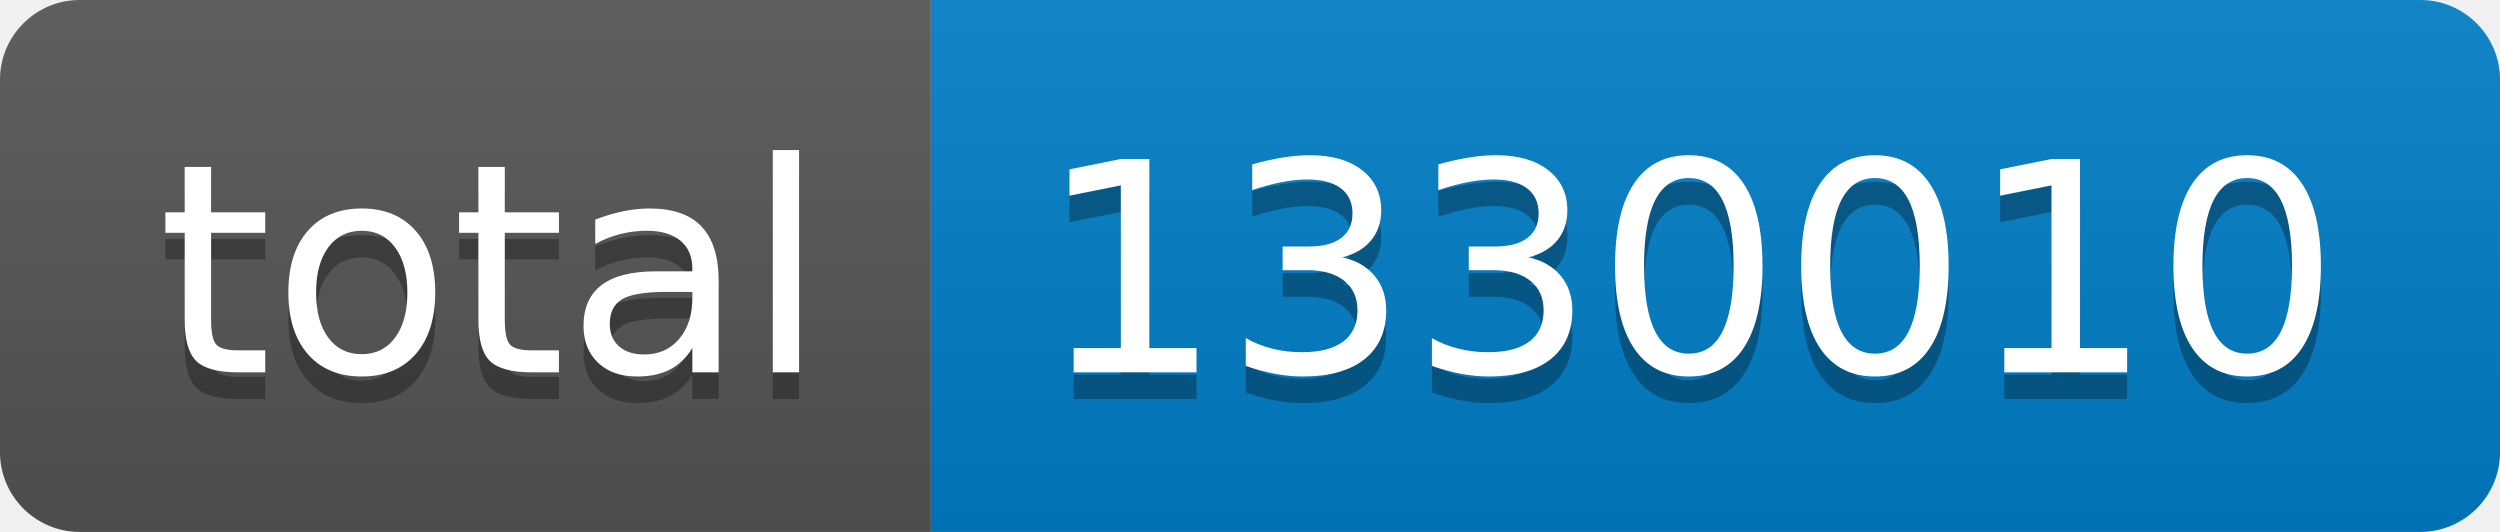
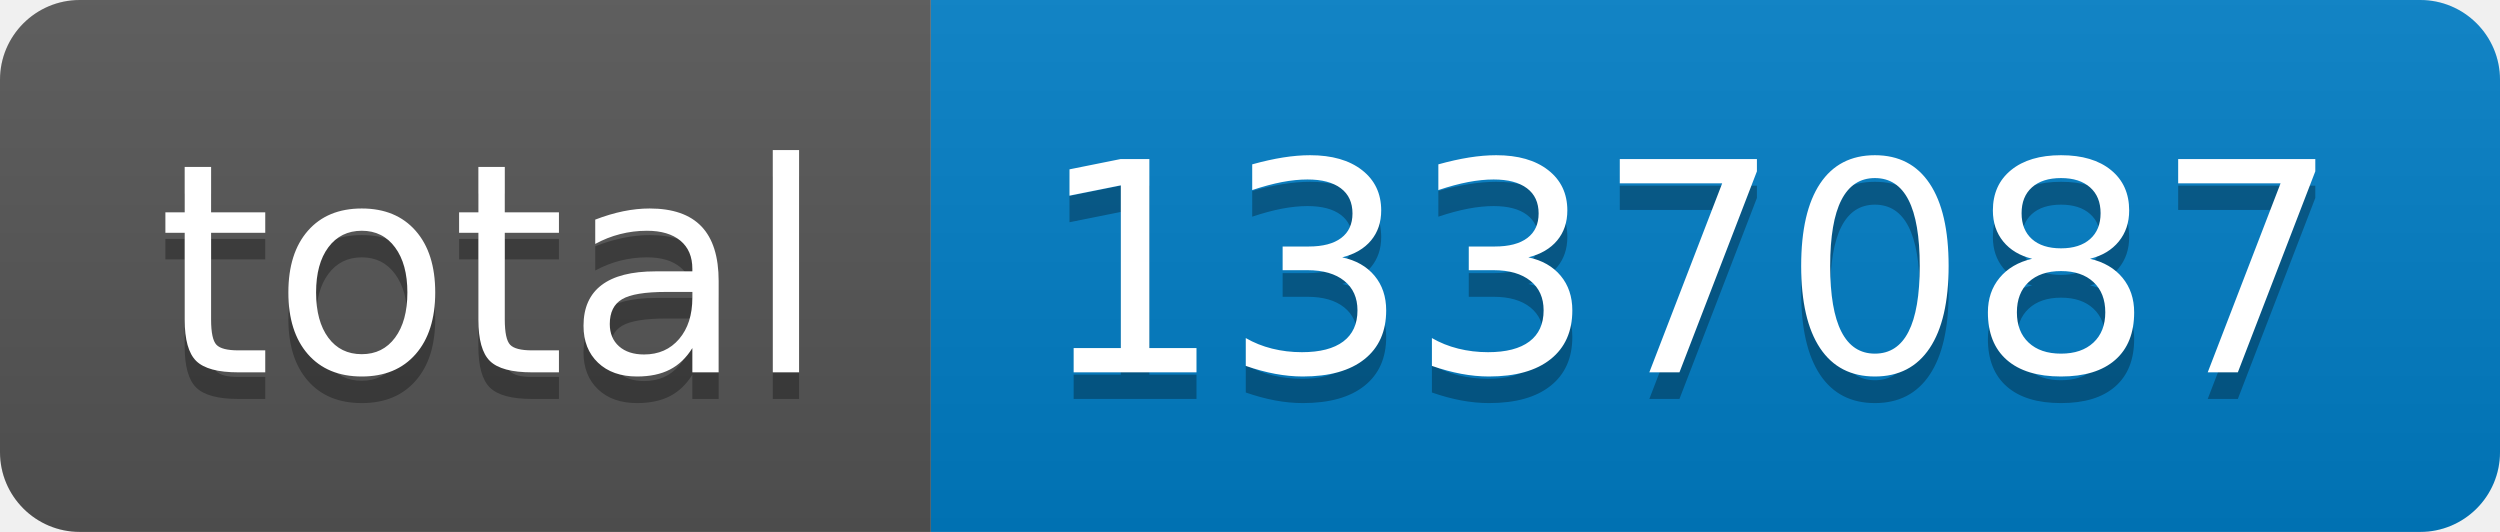
- <svg xmlns="http://www.w3.org/2000/svg" width="94" height="20" role="img" aria-label="total: 1330010">
+ <svg xmlns="http://www.w3.org/2000/svg" width="94" height="20" role="img" aria-label="total: 1337087">
  <linearGradient id="s" x2="0" y2="100%">
    <stop offset="0" stop-color="#bbb" stop-opacity=".1" />
    <stop offset="1" stop-opacity=".1" />
  </linearGradient>
  <clipPath id="r">
    <rect width="94" height="20" rx="3" fill="#fff" />
  </clipPath>
  <g clip-path="url(#r)">
    <rect width="35" height="20" fill="#555" />
    <rect x="35" width="59" height="20" fill="#007ec6" />
    <rect width="94" height="20" fill="url(#s)" />
  </g>
  <g fill="#fff" text-anchor="middle" font-family="Verdana,Geneva,DejaVu Sans,sans-serif" text-rendering="geometricPrecision" font-size="110">
    <text aria-hidden="true" x="185" y="150" fill="#010101" fill-opacity=".3" transform="scale(.1)" textLength="250">total</text>
    <text x="185" y="140" transform="scale(.1)" fill="#fff" textLength="250">total</text>
-     <text aria-hidden="true" x="635" y="150" fill="#010101" fill-opacity=".3" transform="scale(.1)" textLength="490">1330010</text>
-     <text x="635" y="140" transform="scale(.1)" fill="#fff" textLength="490">1330010</text>
+     <text aria-hidden="true" x="635" y="150" fill="#010101" fill-opacity=".3" transform="scale(.1)" textLength="490">1337087</text>
+     <text x="635" y="140" transform="scale(.1)" fill="#fff" textLength="490">1337087</text>
  </g>
</svg>
